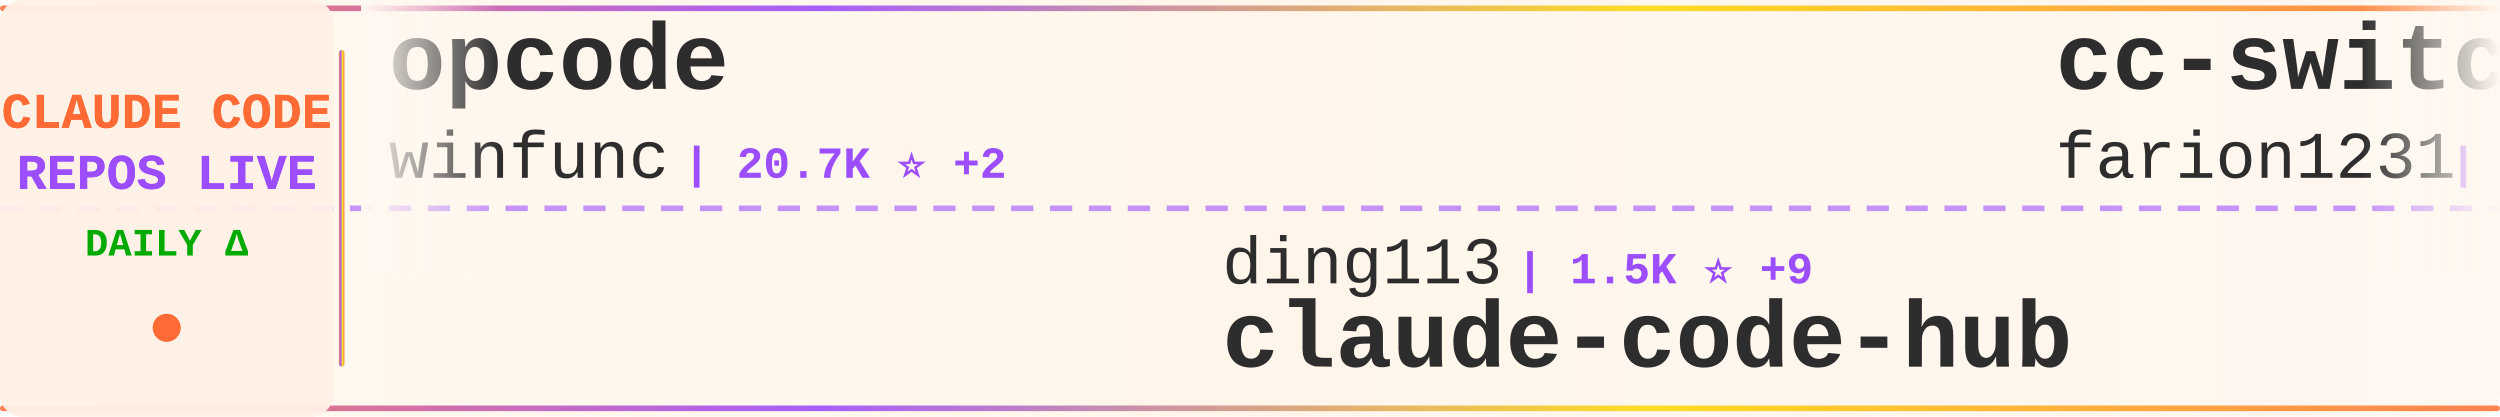
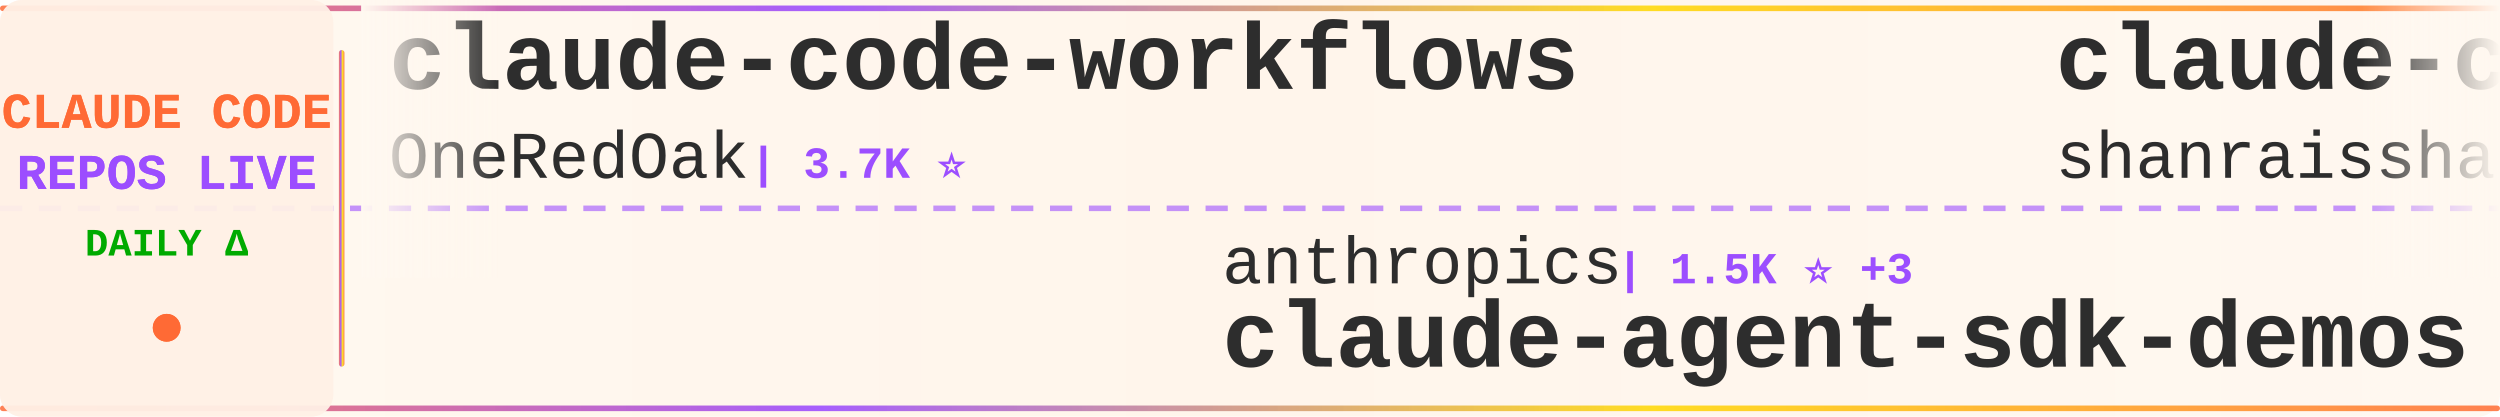
<svg xmlns="http://www.w3.org/2000/svg" width="900" height="150">
  <defs>
    <linearGradient id="tickerBg" x1="0%" y1="0%" x2="100%" y2="0%">
      <stop offset="0%" style="stop-color:#fff8f0;stop-opacity:0.98" />
      <stop offset="50%" style="stop-color:#fff5eb;stop-opacity:1" />
      <stop offset="100%" style="stop-color:#fff8f0;stop-opacity:0.98" />
    </linearGradient>
    <linearGradient id="borderGrad" x1="0%" y1="0%" x2="100%" y2="0%">
      <stop offset="0%" style="stop-color:#FF6B35;stop-opacity:0.85">
        <animate attributeName="stop-opacity" values="0.85;1;0.85" dur="2s" repeatCount="indefinite" />
      </stop>
      <stop offset="33%" style="stop-color:#9C4EFF;stop-opacity:0.9">
        <animate attributeName="stop-opacity" values="0.9;1;0.9" dur="2.2s" repeatCount="indefinite" />
      </stop>
      <stop offset="66%" style="stop-color:#FFD700;stop-opacity:0.85">
        <animate attributeName="stop-opacity" values="0.85;1;0.85" dur="1.8s" repeatCount="indefinite" />
      </stop>
      <stop offset="100%" style="stop-color:#FF6B35;stop-opacity:0.85">
        <animate attributeName="stop-opacity" values="0.85;1;0.85" dur="2s" repeatCount="indefinite" />
      </stop>
    </linearGradient>
    <filter id="textGlow">
      <feGaussianBlur stdDeviation="0.15" result="coloredBlur" />
      <feMerge>
        <feMergeNode in="coloredBlur" />
        <feMergeNode in="SourceGraphic" />
      </feMerge>
    </filter>
    <filter id="metricGlow">
      <feGaussianBlur stdDeviation="0.2" result="coloredBlur" />
      <feMerge>
        <feMergeNode in="coloredBlur" />
        <feMergeNode in="SourceGraphic" />
      </feMerge>
    </filter>
    <linearGradient id="leftFade" x1="0%" y1="0%" x2="100%" y2="0%">
      <stop offset="0%" style="stop-color:#fff8f0;stop-opacity:1" />
      <stop offset="100%" style="stop-color:#fff8f0;stop-opacity:0" />
    </linearGradient>
    <linearGradient id="rightFade" x1="0%" y1="0%" x2="100%" y2="0%">
      <stop offset="0%" style="stop-color:#fff8f0;stop-opacity:0" />
      <stop offset="100%" style="stop-color:#fff8f0;stop-opacity:1" />
    </linearGradient>
  </defs>
  <rect width="900" height="150" fill="url(#tickerBg)" rx="8" />
  <rect x="0" y="2" width="900" height="2" fill="url(#borderGrad)" rx="1" />
  <rect x="0" y="146" width="900" height="2" fill="url(#borderGrad)" rx="1" />
  <line x1="0" y1="75" x2="900" y2="75" stroke="#9C4EFF" stroke-width="2" stroke-dasharray="8 6" opacity="0.6" />
  <rect x="0" y="0" width="120" height="150" fill="#fff0e6" opacity="0.95" rx="8" />
  <text x="60" y="46" font-family="'Courier New', monospace" font-size="18" font-weight="bold" fill="#FF6B35" text-anchor="middle" filter="url(#textGlow)">
    CLAUDE CODE
  </text>
  <text x="60" y="68" font-family="'Courier New', monospace" font-size="18" font-weight="bold" fill="#9C4EFF" text-anchor="middle" filter="url(#textGlow)">
    REPOS LIVE
  </text>
  <text x="60" y="92" font-family="'Courier New', monospace" font-size="14" font-weight="bold" fill="#00aa00" text-anchor="middle">
    DAILY Δ
  </text>
  <circle cx="60" cy="118" r="5" fill="#FF6B35" filter="url(#metricGlow)">
    <animate attributeName="r" values="4;6;4" dur="1.5s" repeatCount="indefinite" />
    <animate attributeName="opacity" values="0.6;1;0.6" dur="1.5s" repeatCount="indefinite" />
  </circle>
  <rect x="122" y="18" width="2" height="114" fill="url(#borderGrad)" rx="1" />
  <clipPath id="tickerClip">
    <rect x="130" y="0" width="770" height="150" />
  </clipPath>
  <g clip-path="url(#tickerClip)">
    <g id="tickerItems">
      <animateTransform attributeName="transform" attributeType="XML" type="translate" from="0 0" to="-3000 0" dur="54s" repeatCount="indefinite" />
      <g transform="translate(0, 0)">
-         <text x="140" y="32" font-family="'Courier New', monospace" font-size="34" font-weight="bold" fill="#2d2d2d">opcode</text>
-         <text x="140" y="64" font-family="'Courier New', monospace" font-size="24" font-weight="normal" fill="#2d2d2d" opacity="1.0">winfunc</text>
-         <text x="246" y="64" font-family="'Courier New', monospace" font-size="16" font-weight="bold" fill="#9C4EFF"> | 20.7K ⭐ +2</text>
+         <text x="140" y="32" font-family="'Courier New', monospace" font-size="34" font-weight="bold" fill="#2d2d2d">claude-code-workflows</text>
+         <text x="140" y="64" font-family="'Courier New', monospace" font-size="24" font-weight="normal" fill="#2d2d2d" opacity="1.0">OneRedOak</text>
+         <text x="270" y="64" font-family="'Courier New', monospace" font-size="16" font-weight="bold" fill="#9C4EFF"> | 3.7K ⭐</text>
      </g>
      <g transform="translate(300, 0)">
-         <text x="140" y="102" font-family="'Courier New', monospace" font-size="24" font-weight="normal" fill="#2d2d2d" opacity="1.0">ding113</text>
-         <text x="246" y="102" font-family="'Courier New', monospace" font-size="16" font-weight="bold" fill="#9C4EFF"> | 1.5K ⭐ +9</text>
-         <text x="140" y="132" font-family="'Courier New', monospace" font-size="34" font-weight="bold" fill="#2d2d2d">claude-code-hub</text>
+         <text x="140" y="102" font-family="'Courier New', monospace" font-size="24" font-weight="normal" fill="#2d2d2d" opacity="1.0">anthropics</text>
+         <text x="282" y="102" font-family="'Courier New', monospace" font-size="16" font-weight="bold" fill="#9C4EFF"> | 1.5K ⭐ +3</text>
+         <text x="140" y="132" font-family="'Courier New', monospace" font-size="34" font-weight="bold" fill="#2d2d2d">claude-agent-sdk-demos</text>
      </g>
      <g transform="translate(600, 0)">
-         <text x="140" y="32" font-family="'Courier New', monospace" font-size="34" font-weight="bold" fill="#2d2d2d">cc-switch</text>
-         <text x="140" y="64" font-family="'Courier New', monospace" font-size="24" font-weight="normal" fill="#2d2d2d" opacity="1.0">farion1231</text>
-         <text x="282" y="64" font-family="'Courier New', monospace" font-size="16" font-weight="bold" fill="#9C4EFF"> | 21.2K ⭐ +256</text>
+         <text x="140" y="32" font-family="'Courier New', monospace" font-size="34" font-weight="bold" fill="#2d2d2d">claude-code-best-practic...</text>
+         <text x="140" y="64" font-family="'Courier New', monospace" font-size="24" font-weight="normal" fill="#2d2d2d" opacity="1.0">shanraisshan</text>
+         <text x="306" y="64" font-family="'Courier New', monospace" font-size="16" font-weight="bold" fill="#9C4EFF"> | 5.5K ⭐ +195</text>
      </g>
      <g transform="translate(900, 0)">
-         <text x="140" y="102" font-family="'Courier New', monospace" font-size="24" font-weight="normal" fill="#2d2d2d" opacity="1.0">anthropics</text>
-         <text x="282" y="102" font-family="'Courier New', monospace" font-size="16" font-weight="bold" fill="#9C4EFF"> | 3.4K ⭐ +14</text>
-         <text x="140" y="132" font-family="'Courier New', monospace" font-size="34" font-weight="bold" fill="#2d2d2d">claude-code-security-rev...</text>
+         <text x="140" y="102" font-family="'Courier New', monospace" font-size="24" font-weight="normal" fill="#2d2d2d" opacity="1.0">carlvellotti</text>
+         <text x="306" y="102" font-family="'Courier New', monospace" font-size="16" font-weight="bold" fill="#9C4EFF"> | 1.5K ⭐ +3</text>
+         <text x="140" y="132" font-family="'Courier New', monospace" font-size="34" font-weight="bold" fill="#2d2d2d">claude-code-pm-course</text>
      </g>
      <g transform="translate(1200, 0)">
-         <text x="140" y="32" font-family="'Courier New', monospace" font-size="34" font-weight="bold" fill="#2d2d2d">claude-code-system-promp...</text>
-         <text x="140" y="64" font-family="'Courier New', monospace" font-size="24" font-weight="normal" fill="#2d2d2d" opacity="1.0">Piebald-AI</text>
-         <text x="282" y="64" font-family="'Courier New', monospace" font-size="16" font-weight="bold" fill="#9C4EFF"> | 5.0K ⭐ +12</text>
+         <text x="140" y="32" font-family="'Courier New', monospace" font-size="34" font-weight="bold" fill="#2d2d2d">Claudable</text>
+         <text x="140" y="64" font-family="'Courier New', monospace" font-size="24" font-weight="normal" fill="#2d2d2d" opacity="1.0">opactorai</text>
+         <text x="270" y="64" font-family="'Courier New', monospace" font-size="16" font-weight="bold" fill="#9C4EFF"> | 3.8K ⭐ +1</text>
      </g>
      <g transform="translate(1500, 0)">
-         <text x="140" y="102" font-family="'Courier New', monospace" font-size="24" font-weight="normal" fill="#2d2d2d" opacity="1.0">snarktank</text>
-         <text x="270" y="102" font-family="'Courier New', monospace" font-size="16" font-weight="bold" fill="#9C4EFF"> | 11.5K ⭐ +24</text>
-         <text x="140" y="132" font-family="'Courier New', monospace" font-size="34" font-weight="bold" fill="#2d2d2d">ralph</text>
+         <text x="140" y="102" font-family="'Courier New', monospace" font-size="24" font-weight="normal" fill="#2d2d2d" opacity="1.0">shareAI-lab</text>
+         <text x="294" y="102" font-family="'Courier New', monospace" font-size="16" font-weight="bold" fill="#9C4EFF"> | 19.0K ⭐ +61</text>
+         <text x="140" y="132" font-family="'Courier New', monospace" font-size="34" font-weight="bold" fill="#2d2d2d">learn-claude-code</text>
      </g>
      <g transform="translate(1800, 0)">
-         <text x="140" y="32" font-family="'Courier New', monospace" font-size="34" font-weight="bold" fill="#2d2d2d">vibe-kanban</text>
-         <text x="140" y="64" font-family="'Courier New', monospace" font-size="24" font-weight="normal" fill="#2d2d2d" opacity="1.0">BloopAI</text>
-         <text x="246" y="64" font-family="'Courier New', monospace" font-size="16" font-weight="bold" fill="#9C4EFF"> | 22.0K ⭐ +21</text>
+         <text x="140" y="32" font-family="'Courier New', monospace" font-size="34" font-weight="bold" fill="#2d2d2d">claude-skills</text>
+         <text x="140" y="64" font-family="'Courier New', monospace" font-size="24" font-weight="normal" fill="#2d2d2d" opacity="1.0">alirezarezvani</text>
+         <text x="330" y="64" font-family="'Courier New', monospace" font-size="16" font-weight="bold" fill="#9C4EFF"> | 2.0K ⭐ +10</text>
      </g>
      <g transform="translate(2100, 0)">
-         <text x="140" y="102" font-family="'Courier New', monospace" font-size="24" font-weight="normal" fill="#2d2d2d" opacity="1.0">ChrisWiles</text>
-         <text x="282" y="102" font-family="'Courier New', monospace" font-size="16" font-weight="bold" fill="#9C4EFF"> | 5.4K ⭐ +3</text>
-         <text x="140" y="132" font-family="'Courier New', monospace" font-size="34" font-weight="bold" fill="#2d2d2d">claude-code-showcase</text>
+         <text x="140" y="102" font-family="'Courier New', monospace" font-size="24" font-weight="normal" fill="#2d2d2d" opacity="1.0">cixingguangming55555</text>
+         <text x="402" y="102" font-family="'Courier New', monospace" font-size="16" font-weight="bold" fill="#9C4EFF"> | 2.5K ⭐</text>
+         <text x="140" y="132" font-family="'Courier New', monospace" font-size="34" font-weight="bold" fill="#2d2d2d">wechat-bot</text>
      </g>
      <g transform="translate(2400, 0)">
-         <text x="140" y="32" font-family="'Courier New', monospace" font-size="34" font-weight="bold" fill="#2d2d2d">CLIProxyAPI</text>
-         <text x="140" y="64" font-family="'Courier New', monospace" font-size="24" font-weight="normal" fill="#2d2d2d" opacity="1.0">router-for-me</text>
-         <text x="318" y="64" font-family="'Courier New', monospace" font-size="16" font-weight="bold" fill="#9C4EFF"> | 12.0K ⭐ +84</text>
+         <text x="140" y="32" font-family="'Courier New', monospace" font-size="34" font-weight="bold" fill="#2d2d2d">superpowers</text>
+         <text x="140" y="64" font-family="'Courier New', monospace" font-size="24" font-weight="normal" fill="#2d2d2d" opacity="1.0">obra</text>
+         <text x="210" y="64" font-family="'Courier New', monospace" font-size="16" font-weight="bold" fill="#9C4EFF"> | 64.5K ⭐ +332</text>
      </g>
      <g transform="translate(2700, 0)">
-         <text x="140" y="102" font-family="'Courier New', monospace" font-size="24" font-weight="normal" fill="#2d2d2d" opacity="1.0">feiskyer</text>
-         <text x="258" y="102" font-family="'Courier New', monospace" font-size="16" font-weight="bold" fill="#9C4EFF"> | 1.2K ⭐</text>
-         <text x="140" y="132" font-family="'Courier New', monospace" font-size="34" font-weight="bold" fill="#2d2d2d">claude-code-settings</text>
+         <text x="140" y="102" font-family="'Courier New', monospace" font-size="24" font-weight="normal" fill="#2d2d2d" opacity="1.0">revfactory</text>
+         <text x="282" y="102" font-family="'Courier New', monospace" font-size="16" font-weight="bold" fill="#9C4EFF"> | 757 ⭐</text>
+         <text x="140" y="132" font-family="'Courier New', monospace" font-size="34" font-weight="bold" fill="#2d2d2d">claude-code-mastering</text>
      </g>
      <g transform="translate(3000, 0)">
-         <text x="140" y="32" font-family="'Courier New', monospace" font-size="34" font-weight="bold" fill="#2d2d2d">opcode</text>
-         <text x="140" y="64" font-family="'Courier New', monospace" font-size="24" font-weight="normal" fill="#2d2d2d" opacity="1.0">winfunc</text>
-         <text x="246" y="64" font-family="'Courier New', monospace" font-size="16" font-weight="bold" fill="#9C4EFF"> | 20.7K ⭐ +2</text>
+         <text x="140" y="32" font-family="'Courier New', monospace" font-size="34" font-weight="bold" fill="#2d2d2d">claude-code-workflows</text>
+         <text x="140" y="64" font-family="'Courier New', monospace" font-size="24" font-weight="normal" fill="#2d2d2d" opacity="1.0">OneRedOak</text>
+         <text x="270" y="64" font-family="'Courier New', monospace" font-size="16" font-weight="bold" fill="#9C4EFF"> | 3.7K ⭐</text>
      </g>
      <g transform="translate(3300, 0)">
-         <text x="140" y="102" font-family="'Courier New', monospace" font-size="24" font-weight="normal" fill="#2d2d2d" opacity="1.0">ding113</text>
-         <text x="246" y="102" font-family="'Courier New', monospace" font-size="16" font-weight="bold" fill="#9C4EFF"> | 1.5K ⭐ +9</text>
-         <text x="140" y="132" font-family="'Courier New', monospace" font-size="34" font-weight="bold" fill="#2d2d2d">claude-code-hub</text>
+         <text x="140" y="102" font-family="'Courier New', monospace" font-size="24" font-weight="normal" fill="#2d2d2d" opacity="1.0">anthropics</text>
+         <text x="282" y="102" font-family="'Courier New', monospace" font-size="16" font-weight="bold" fill="#9C4EFF"> | 1.5K ⭐ +3</text>
+         <text x="140" y="132" font-family="'Courier New', monospace" font-size="34" font-weight="bold" fill="#2d2d2d">claude-agent-sdk-demos</text>
      </g>
      <g transform="translate(3600, 0)">
-         <text x="140" y="32" font-family="'Courier New', monospace" font-size="34" font-weight="bold" fill="#2d2d2d">cc-switch</text>
-         <text x="140" y="64" font-family="'Courier New', monospace" font-size="24" font-weight="normal" fill="#2d2d2d" opacity="1.0">farion1231</text>
-         <text x="282" y="64" font-family="'Courier New', monospace" font-size="16" font-weight="bold" fill="#9C4EFF"> | 21.2K ⭐ +256</text>
+         <text x="140" y="32" font-family="'Courier New', monospace" font-size="34" font-weight="bold" fill="#2d2d2d">claude-code-best-practic...</text>
+         <text x="140" y="64" font-family="'Courier New', monospace" font-size="24" font-weight="normal" fill="#2d2d2d" opacity="1.0">shanraisshan</text>
+         <text x="306" y="64" font-family="'Courier New', monospace" font-size="16" font-weight="bold" fill="#9C4EFF"> | 5.5K ⭐ +195</text>
      </g>
      <g transform="translate(3900, 0)">
-         <text x="140" y="102" font-family="'Courier New', monospace" font-size="24" font-weight="normal" fill="#2d2d2d" opacity="1.0">anthropics</text>
-         <text x="282" y="102" font-family="'Courier New', monospace" font-size="16" font-weight="bold" fill="#9C4EFF"> | 3.4K ⭐ +14</text>
-         <text x="140" y="132" font-family="'Courier New', monospace" font-size="34" font-weight="bold" fill="#2d2d2d">claude-code-security-rev...</text>
+         <text x="140" y="102" font-family="'Courier New', monospace" font-size="24" font-weight="normal" fill="#2d2d2d" opacity="1.0">carlvellotti</text>
+         <text x="306" y="102" font-family="'Courier New', monospace" font-size="16" font-weight="bold" fill="#9C4EFF"> | 1.5K ⭐ +3</text>
+         <text x="140" y="132" font-family="'Courier New', monospace" font-size="34" font-weight="bold" fill="#2d2d2d">claude-code-pm-course</text>
      </g>
    </g>
  </g>
  <rect x="130" y="0" width="50" height="100" fill="url(#leftFade)" />
  <rect x="850" y="0" width="50" height="100" fill="url(#rightFade)" />
</svg>
